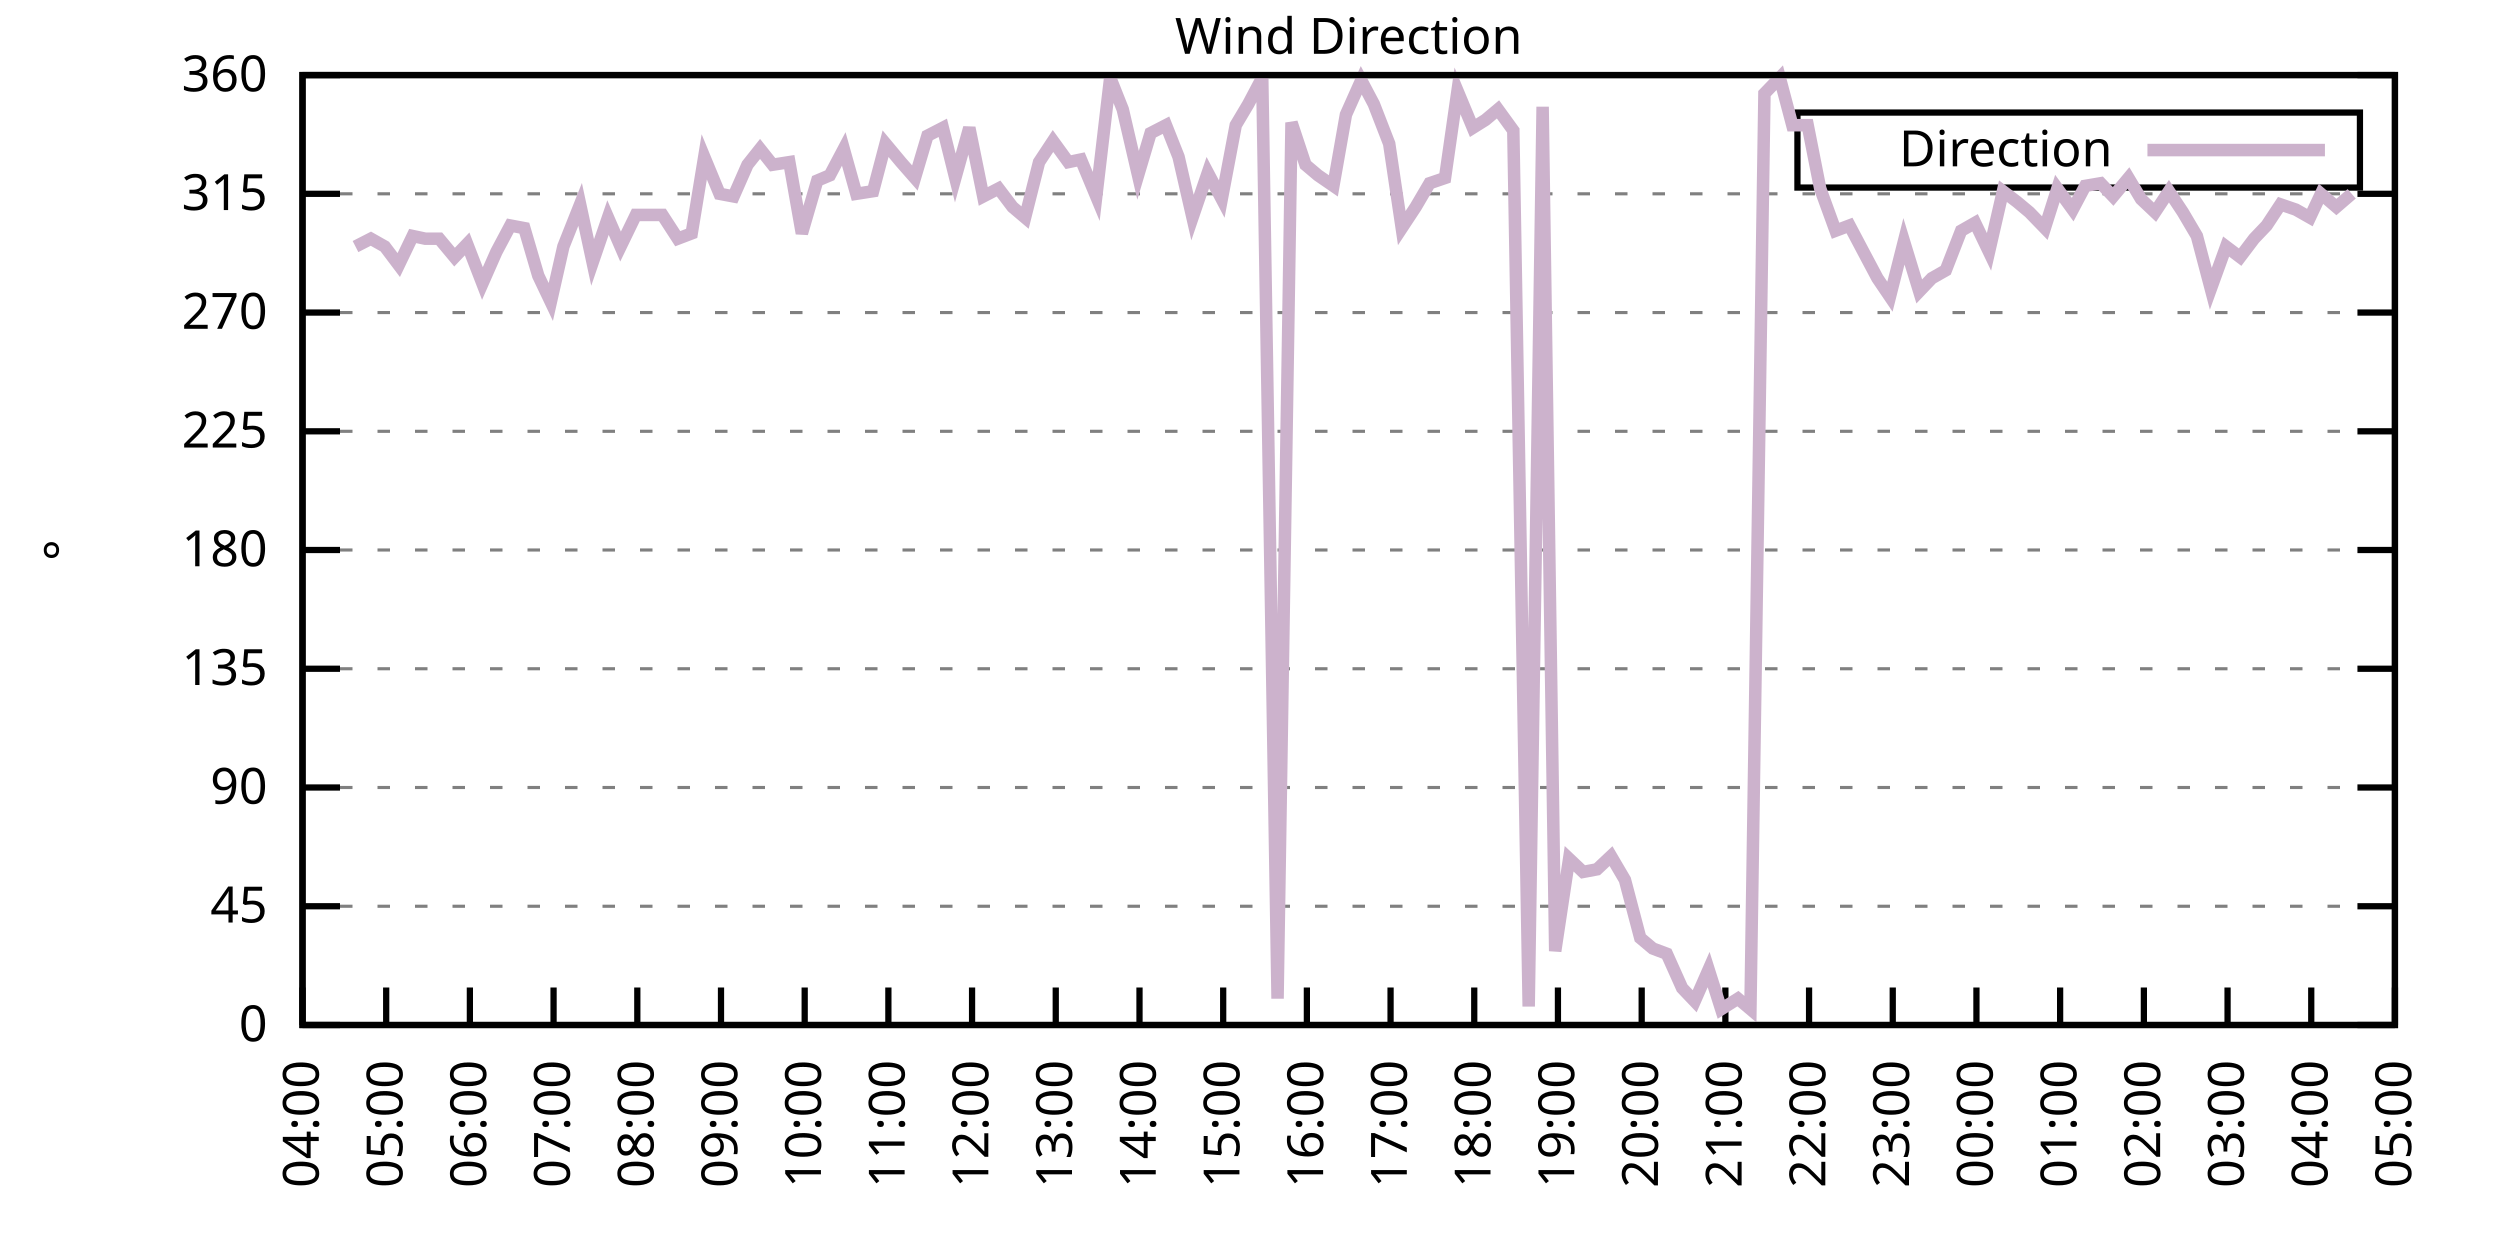
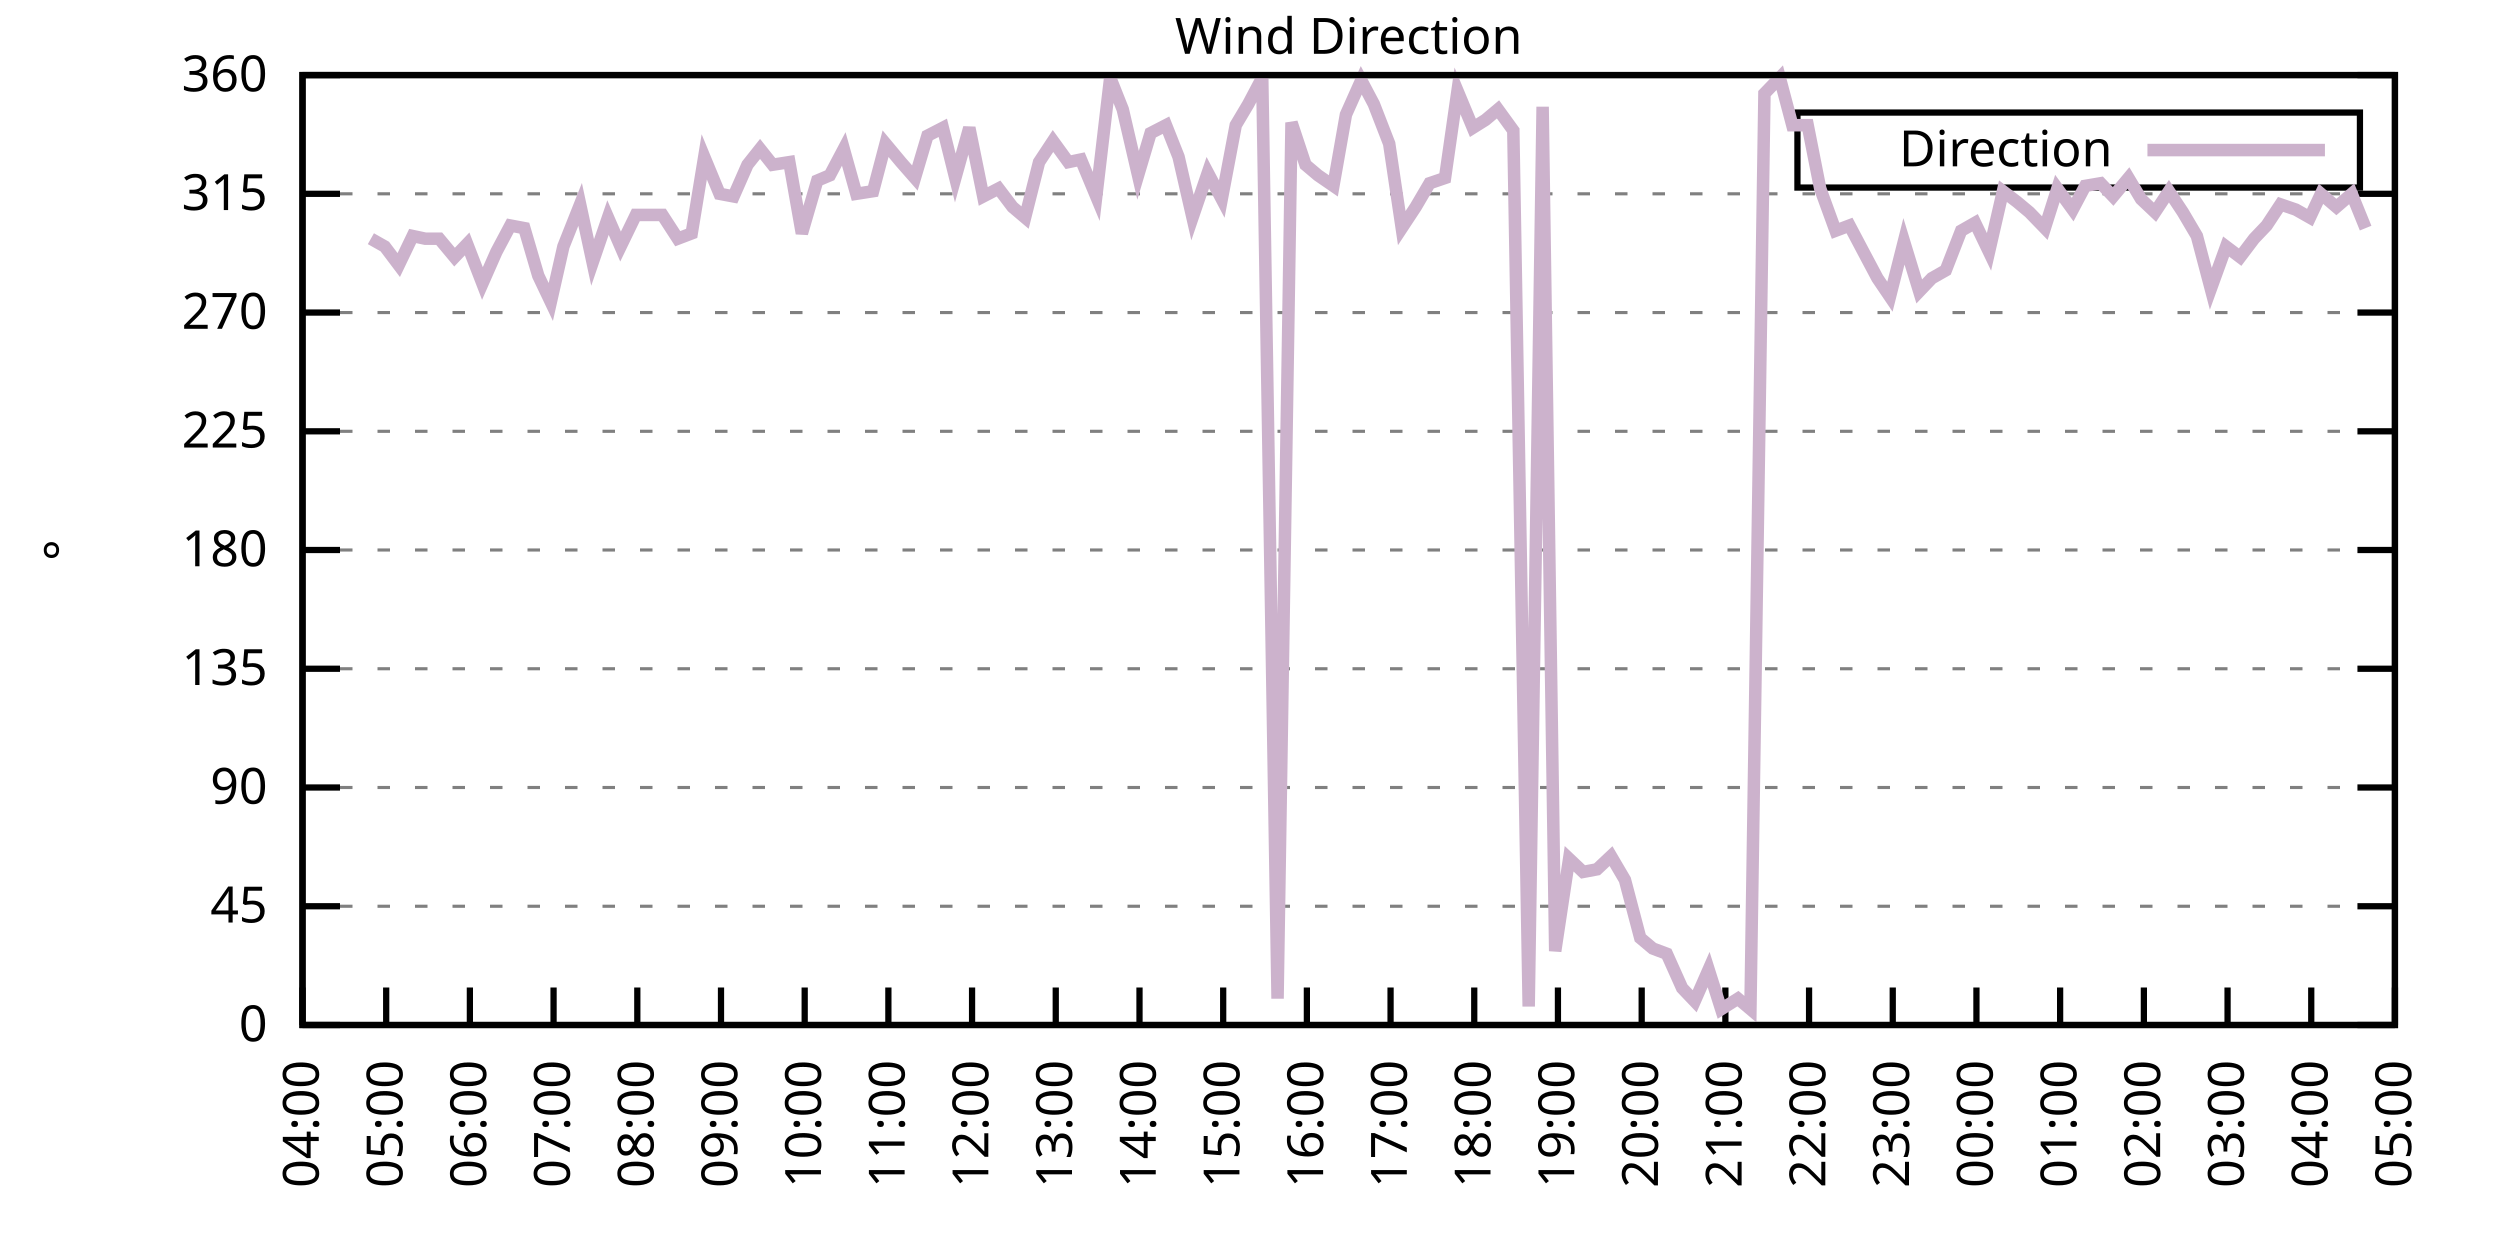
<svg xmlns="http://www.w3.org/2000/svg" xmlns:xlink="http://www.w3.org/1999/xlink" width="400" height="200" viewBox="0 0 400 200">
  <g id="gnuplot_canvas">
    <rect x="0" y="0" width="400" height="200" fill="none" />
    <defs>
      <circle id="gpDot" r="0.5" stroke-width="0.5" stroke="currentColor" />
      <path id="gpPt0" stroke-width="0.333" stroke="currentColor" d="M-1,0 h2 M0,-1 v2" />
      <path id="gpPt1" stroke-width="0.333" stroke="currentColor" d="M-1,-1 L1,1 M1,-1 L-1,1" />
      <path id="gpPt2" stroke-width="0.333" stroke="currentColor" d="M-1,0 L1,0 M0,-1 L0,1 M-1,-1 L1,1 M-1,1 L1,-1" />
      <rect id="gpPt3" stroke-width="0.333" stroke="currentColor" x="-1" y="-1" width="2" height="2" />
      <rect id="gpPt4" stroke-width="0.333" stroke="currentColor" fill="currentColor" x="-1" y="-1" width="2" height="2" />
      <circle id="gpPt5" stroke-width="0.333" stroke="currentColor" cx="0" cy="0" r="1" />
      <use xlink:href="#gpPt5" id="gpPt6" fill="currentColor" stroke="none" />
      <path id="gpPt7" stroke-width="0.333" stroke="currentColor" d="M0,-1.33 L-1.33,0.67 L1.33,0.67 z" />
      <use xlink:href="#gpPt7" id="gpPt8" fill="currentColor" stroke="none" />
      <use xlink:href="#gpPt7" id="gpPt9" stroke="currentColor" transform="rotate(180)" />
      <use xlink:href="#gpPt9" id="gpPt10" fill="currentColor" stroke="none" />
      <use xlink:href="#gpPt3" id="gpPt11" stroke="currentColor" transform="rotate(45)" />
      <use xlink:href="#gpPt11" id="gpPt12" fill="currentColor" stroke="none" />
      <path id="gpPt13" stroke-width="0.333" stroke="currentColor" d="M0,1.330 L1.265,0.411 L0.782,-1.067 L-0.782,-1.076 L-1.265,0.411 z" />
      <use xlink:href="#gpPt13" id="gpPt14" fill="currentColor" stroke="none" />
      <filter id="textbox" filterUnits="objectBoundingBox" x="0" y="0" height="1" width="1">
        <feFlood flood-color="white" flood-opacity="1" result="bgnd" />
        <feComposite in="SourceGraphic" in2="bgnd" operator="atop" />
      </filter>
      <filter id="greybox" filterUnits="objectBoundingBox" x="0" y="0" height="1" width="1">
        <feFlood flood-color="lightgrey" flood-opacity="1" result="grey" />
        <feComposite in="SourceGraphic" in2="grey" operator="atop" />
      </filter>
    </defs>
    <g fill="none" color="white" stroke="currentColor" stroke-width="1.00" stroke-linecap="butt" stroke-linejoin="miter">
</g>
    <g fill="none" color="black" stroke="currentColor" stroke-width="1.00" stroke-linecap="butt" stroke-linejoin="miter">
      <g stroke="none" shape-rendering="crispEdges">
        <polygon fill="rgb(255, 255, 255)" points="48.40,164.00 383.18,164.00 383.18,12.02 48.40,12.02 " />
      </g>
    </g>
    <g fill="none" color="black" stroke="currentColor" stroke-width="1.00" stroke-linecap="butt" stroke-linejoin="miter">
</g>
    <g fill="none" color="black" stroke="black" stroke-width="0.50" stroke-linecap="butt" stroke-linejoin="miter">
</g>
    <g fill="none" color="gray" stroke="currentColor" stroke-width="0.50" stroke-linecap="butt" stroke-linejoin="miter">
      <path stroke="gray" stroke-dasharray="2,4" class="gridline" d="M48.40,164.00 L383.19,164.00  " />
    </g>
    <g fill="none" color="gray" stroke="gray" stroke-width="1.00" stroke-linecap="butt" stroke-linejoin="miter">
</g>
    <g fill="none" color="black" stroke="currentColor" stroke-width="1.00" stroke-linecap="butt" stroke-linejoin="miter">
      <path stroke="black" d="M48.40,164.00 L54.40,164.00 M383.19,164.00 L377.19,164.00  " />
      <g transform="translate(42.80,166.60)" stroke="none" fill="black" font-family="Sans" font-size="8.00" text-anchor="end">
        <text>
          <tspan font-family="Sans"> 0</tspan>
        </text>
      </g>
    </g>
    <g fill="none" color="black" stroke="currentColor" stroke-width="1.00" stroke-linecap="butt" stroke-linejoin="miter">
</g>
    <g fill="none" color="black" stroke="black" stroke-width="0.50" stroke-linecap="butt" stroke-linejoin="miter">
</g>
    <g fill="none" color="gray" stroke="currentColor" stroke-width="0.50" stroke-linecap="butt" stroke-linejoin="miter">
      <path stroke="gray" stroke-dasharray="2,4" class="gridline" d="M48.40,145.00 L383.19,145.00  " />
    </g>
    <g fill="none" color="gray" stroke="gray" stroke-width="1.00" stroke-linecap="butt" stroke-linejoin="miter">
</g>
    <g fill="none" color="black" stroke="currentColor" stroke-width="1.00" stroke-linecap="butt" stroke-linejoin="miter">
      <path stroke="black" d="M48.40,145.00 L54.40,145.00 M383.19,145.00 L377.19,145.00  " />
      <g transform="translate(42.80,147.60)" stroke="none" fill="black" font-family="Sans" font-size="8.00" text-anchor="end">
        <text>
          <tspan font-family="Sans"> 45</tspan>
        </text>
      </g>
    </g>
    <g fill="none" color="black" stroke="currentColor" stroke-width="1.00" stroke-linecap="butt" stroke-linejoin="miter">
</g>
    <g fill="none" color="black" stroke="black" stroke-width="0.50" stroke-linecap="butt" stroke-linejoin="miter">
</g>
    <g fill="none" color="gray" stroke="currentColor" stroke-width="0.50" stroke-linecap="butt" stroke-linejoin="miter">
      <path stroke="gray" stroke-dasharray="2,4" class="gridline" d="M48.40,126.00 L383.19,126.00  " />
    </g>
    <g fill="none" color="gray" stroke="gray" stroke-width="1.00" stroke-linecap="butt" stroke-linejoin="miter">
</g>
    <g fill="none" color="black" stroke="currentColor" stroke-width="1.00" stroke-linecap="butt" stroke-linejoin="miter">
      <path stroke="black" d="M48.40,126.00 L54.40,126.00 M383.19,126.00 L377.19,126.00  " />
      <g transform="translate(42.80,128.60)" stroke="none" fill="black" font-family="Sans" font-size="8.00" text-anchor="end">
        <text>
          <tspan font-family="Sans"> 90</tspan>
        </text>
      </g>
    </g>
    <g fill="none" color="black" stroke="currentColor" stroke-width="1.00" stroke-linecap="butt" stroke-linejoin="miter">
</g>
    <g fill="none" color="black" stroke="black" stroke-width="0.50" stroke-linecap="butt" stroke-linejoin="miter">
</g>
    <g fill="none" color="gray" stroke="currentColor" stroke-width="0.50" stroke-linecap="butt" stroke-linejoin="miter">
      <path stroke="gray" stroke-dasharray="2,4" class="gridline" d="M48.40,107.00 L383.19,107.00  " />
    </g>
    <g fill="none" color="gray" stroke="gray" stroke-width="1.00" stroke-linecap="butt" stroke-linejoin="miter">
</g>
    <g fill="none" color="black" stroke="currentColor" stroke-width="1.00" stroke-linecap="butt" stroke-linejoin="miter">
      <path stroke="black" d="M48.40,107.00 L54.40,107.00 M383.19,107.00 L377.19,107.00  " />
      <g transform="translate(42.80,109.60)" stroke="none" fill="black" font-family="Sans" font-size="8.00" text-anchor="end">
        <text>
          <tspan font-family="Sans"> 135</tspan>
        </text>
      </g>
    </g>
    <g fill="none" color="black" stroke="currentColor" stroke-width="1.00" stroke-linecap="butt" stroke-linejoin="miter">
</g>
    <g fill="none" color="black" stroke="black" stroke-width="0.50" stroke-linecap="butt" stroke-linejoin="miter">
</g>
    <g fill="none" color="gray" stroke="currentColor" stroke-width="0.50" stroke-linecap="butt" stroke-linejoin="miter">
      <path stroke="gray" stroke-dasharray="2,4" class="gridline" d="M48.40,88.00 L383.19,88.00  " />
    </g>
    <g fill="none" color="gray" stroke="gray" stroke-width="1.00" stroke-linecap="butt" stroke-linejoin="miter">
</g>
    <g fill="none" color="black" stroke="currentColor" stroke-width="1.00" stroke-linecap="butt" stroke-linejoin="miter">
      <path stroke="black" d="M48.40,88.00 L54.40,88.00 M383.19,88.00 L377.19,88.00  " />
      <g transform="translate(42.80,90.60)" stroke="none" fill="black" font-family="Sans" font-size="8.00" text-anchor="end">
        <text>
          <tspan font-family="Sans"> 180</tspan>
        </text>
      </g>
    </g>
    <g fill="none" color="black" stroke="currentColor" stroke-width="1.00" stroke-linecap="butt" stroke-linejoin="miter">
</g>
    <g fill="none" color="black" stroke="black" stroke-width="0.50" stroke-linecap="butt" stroke-linejoin="miter">
</g>
    <g fill="none" color="gray" stroke="currentColor" stroke-width="0.50" stroke-linecap="butt" stroke-linejoin="miter">
      <path stroke="gray" stroke-dasharray="2,4" class="gridline" d="M48.40,69.01 L383.19,69.01  " />
    </g>
    <g fill="none" color="gray" stroke="gray" stroke-width="1.00" stroke-linecap="butt" stroke-linejoin="miter">
</g>
    <g fill="none" color="black" stroke="currentColor" stroke-width="1.00" stroke-linecap="butt" stroke-linejoin="miter">
      <path stroke="black" d="M48.40,69.01 L54.40,69.01 M383.19,69.01 L377.19,69.01  " />
      <g transform="translate(42.80,71.61)" stroke="none" fill="black" font-family="Sans" font-size="8.00" text-anchor="end">
        <text>
          <tspan font-family="Sans"> 225</tspan>
        </text>
      </g>
    </g>
    <g fill="none" color="black" stroke="currentColor" stroke-width="1.00" stroke-linecap="butt" stroke-linejoin="miter">
</g>
    <g fill="none" color="black" stroke="black" stroke-width="0.50" stroke-linecap="butt" stroke-linejoin="miter">
</g>
    <g fill="none" color="gray" stroke="currentColor" stroke-width="0.50" stroke-linecap="butt" stroke-linejoin="miter">
      <path stroke="gray" stroke-dasharray="2,4" class="gridline" d="M48.40,50.01 L383.19,50.01  " />
    </g>
    <g fill="none" color="gray" stroke="gray" stroke-width="1.00" stroke-linecap="butt" stroke-linejoin="miter">
</g>
    <g fill="none" color="black" stroke="currentColor" stroke-width="1.00" stroke-linecap="butt" stroke-linejoin="miter">
      <path stroke="black" d="M48.40,50.01 L54.40,50.01 M383.19,50.01 L377.19,50.01  " />
      <g transform="translate(42.80,52.61)" stroke="none" fill="black" font-family="Sans" font-size="8.00" text-anchor="end">
        <text>
          <tspan font-family="Sans"> 270</tspan>
        </text>
      </g>
    </g>
    <g fill="none" color="black" stroke="currentColor" stroke-width="1.00" stroke-linecap="butt" stroke-linejoin="miter">
</g>
    <g fill="none" color="black" stroke="black" stroke-width="0.50" stroke-linecap="butt" stroke-linejoin="miter">
</g>
    <g fill="none" color="gray" stroke="currentColor" stroke-width="0.50" stroke-linecap="butt" stroke-linejoin="miter">
      <path stroke="gray" stroke-dasharray="2,4" class="gridline" d="M48.40,31.01 L383.19,31.01  " />
    </g>
    <g fill="none" color="gray" stroke="gray" stroke-width="1.00" stroke-linecap="butt" stroke-linejoin="miter">
</g>
    <g fill="none" color="black" stroke="currentColor" stroke-width="1.00" stroke-linecap="butt" stroke-linejoin="miter">
      <path stroke="black" d="M48.40,31.01 L54.40,31.01 M383.19,31.01 L377.19,31.01  " />
      <g transform="translate(42.80,33.61)" stroke="none" fill="black" font-family="Sans" font-size="8.00" text-anchor="end">
        <text>
          <tspan font-family="Sans"> 315</tspan>
        </text>
      </g>
    </g>
    <g fill="none" color="black" stroke="currentColor" stroke-width="1.00" stroke-linecap="butt" stroke-linejoin="miter">
</g>
    <g fill="none" color="black" stroke="black" stroke-width="0.50" stroke-linecap="butt" stroke-linejoin="miter">
</g>
    <g fill="none" color="gray" stroke="currentColor" stroke-width="0.50" stroke-linecap="butt" stroke-linejoin="miter">
      <path stroke="gray" stroke-dasharray="2,4" class="gridline" d="M48.40,12.01 L383.19,12.01  " />
    </g>
    <g fill="none" color="gray" stroke="gray" stroke-width="1.00" stroke-linecap="butt" stroke-linejoin="miter">
</g>
    <g fill="none" color="black" stroke="currentColor" stroke-width="1.00" stroke-linecap="butt" stroke-linejoin="miter">
      <path stroke="black" d="M48.40,12.01 L54.40,12.01 M383.19,12.01 L377.19,12.01  " />
      <g transform="translate(42.80,14.61)" stroke="none" fill="black" font-family="Sans" font-size="8.00" text-anchor="end">
        <text>
          <tspan font-family="Sans"> 360</tspan>
        </text>
      </g>
    </g>
    <g fill="none" color="black" stroke="currentColor" stroke-width="1.00" stroke-linecap="butt" stroke-linejoin="miter">
      <path stroke="black" d="M48.40,164.00 L48.40,158.00  " />
      <g transform="translate(51.00,169.60) rotate(270.00)" stroke="none" fill="black" font-family="Sans" font-size="8.00" text-anchor="end">
        <text>
          <tspan font-family="Sans">04:00</tspan>
        </text>
      </g>
    </g>
    <g fill="none" color="black" stroke="currentColor" stroke-width="1.00" stroke-linecap="butt" stroke-linejoin="miter">
      <path stroke="black" d="M61.79,164.00 L61.79,158.00  " />
      <g transform="translate(64.39,169.60) rotate(270.00)" stroke="none" fill="black" font-family="Sans" font-size="8.00" text-anchor="end">
        <text>
          <tspan font-family="Sans">05:00</tspan>
        </text>
      </g>
    </g>
    <g fill="none" color="black" stroke="currentColor" stroke-width="1.00" stroke-linecap="butt" stroke-linejoin="miter">
      <path stroke="black" d="M75.18,164.00 L75.18,158.00  " />
      <g transform="translate(77.78,169.60) rotate(270.00)" stroke="none" fill="black" font-family="Sans" font-size="8.00" text-anchor="end">
        <text>
          <tspan font-family="Sans">06:00</tspan>
        </text>
      </g>
    </g>
    <g fill="none" color="black" stroke="currentColor" stroke-width="1.00" stroke-linecap="butt" stroke-linejoin="miter">
      <path stroke="black" d="M88.57,164.00 L88.57,158.00  " />
      <g transform="translate(91.17,169.60) rotate(270.00)" stroke="none" fill="black" font-family="Sans" font-size="8.00" text-anchor="end">
        <text>
          <tspan font-family="Sans">07:00</tspan>
        </text>
      </g>
    </g>
    <g fill="none" color="black" stroke="currentColor" stroke-width="1.00" stroke-linecap="butt" stroke-linejoin="miter">
      <path stroke="black" d="M101.97,164.00 L101.97,158.00  " />
      <g transform="translate(104.57,169.60) rotate(270.00)" stroke="none" fill="black" font-family="Sans" font-size="8.00" text-anchor="end">
        <text>
          <tspan font-family="Sans">08:00</tspan>
        </text>
      </g>
    </g>
    <g fill="none" color="black" stroke="currentColor" stroke-width="1.00" stroke-linecap="butt" stroke-linejoin="miter">
      <path stroke="black" d="M115.36,164.00 L115.36,158.00  " />
      <g transform="translate(117.96,169.60) rotate(270.00)" stroke="none" fill="black" font-family="Sans" font-size="8.00" text-anchor="end">
        <text>
          <tspan font-family="Sans">09:00</tspan>
        </text>
      </g>
    </g>
    <g fill="none" color="black" stroke="currentColor" stroke-width="1.00" stroke-linecap="butt" stroke-linejoin="miter">
      <path stroke="black" d="M128.75,164.00 L128.75,158.00  " />
      <g transform="translate(131.35,169.60) rotate(270.00)" stroke="none" fill="black" font-family="Sans" font-size="8.00" text-anchor="end">
        <text>
          <tspan font-family="Sans">10:00</tspan>
        </text>
      </g>
    </g>
    <g fill="none" color="black" stroke="currentColor" stroke-width="1.00" stroke-linecap="butt" stroke-linejoin="miter">
      <path stroke="black" d="M142.14,164.00 L142.14,158.00  " />
      <g transform="translate(144.74,169.60) rotate(270.00)" stroke="none" fill="black" font-family="Sans" font-size="8.00" text-anchor="end">
        <text>
          <tspan font-family="Sans">11:00</tspan>
        </text>
      </g>
    </g>
    <g fill="none" color="black" stroke="currentColor" stroke-width="1.00" stroke-linecap="butt" stroke-linejoin="miter">
      <path stroke="black" d="M155.53,164.00 L155.53,158.00  " />
      <g transform="translate(158.13,169.60) rotate(270.00)" stroke="none" fill="black" font-family="Sans" font-size="8.00" text-anchor="end">
        <text>
          <tspan font-family="Sans">12:00</tspan>
        </text>
      </g>
    </g>
    <g fill="none" color="black" stroke="currentColor" stroke-width="1.00" stroke-linecap="butt" stroke-linejoin="miter">
      <path stroke="black" d="M168.92,164.00 L168.92,158.00  " />
      <g transform="translate(171.52,169.60) rotate(270.00)" stroke="none" fill="black" font-family="Sans" font-size="8.00" text-anchor="end">
        <text>
          <tspan font-family="Sans">13:00</tspan>
        </text>
      </g>
    </g>
    <g fill="none" color="black" stroke="currentColor" stroke-width="1.00" stroke-linecap="butt" stroke-linejoin="miter">
      <path stroke="black" d="M182.32,164.00 L182.32,158.00  " />
      <g transform="translate(184.92,169.60) rotate(270.00)" stroke="none" fill="black" font-family="Sans" font-size="8.00" text-anchor="end">
        <text>
          <tspan font-family="Sans">14:00</tspan>
        </text>
      </g>
    </g>
    <g fill="none" color="black" stroke="currentColor" stroke-width="1.00" stroke-linecap="butt" stroke-linejoin="miter">
      <path stroke="black" d="M195.71,164.00 L195.71,158.00  " />
      <g transform="translate(198.31,169.60) rotate(270.00)" stroke="none" fill="black" font-family="Sans" font-size="8.00" text-anchor="end">
        <text>
          <tspan font-family="Sans">15:00</tspan>
        </text>
      </g>
    </g>
    <g fill="none" color="black" stroke="currentColor" stroke-width="1.00" stroke-linecap="butt" stroke-linejoin="miter">
      <path stroke="black" d="M209.10,164.00 L209.10,158.00  " />
      <g transform="translate(211.70,169.60) rotate(270.00)" stroke="none" fill="black" font-family="Sans" font-size="8.00" text-anchor="end">
        <text>
          <tspan font-family="Sans">16:00</tspan>
        </text>
      </g>
    </g>
    <g fill="none" color="black" stroke="currentColor" stroke-width="1.00" stroke-linecap="butt" stroke-linejoin="miter">
      <path stroke="black" d="M222.49,164.00 L222.49,158.00  " />
      <g transform="translate(225.09,169.60) rotate(270.00)" stroke="none" fill="black" font-family="Sans" font-size="8.00" text-anchor="end">
        <text>
          <tspan font-family="Sans">17:00</tspan>
        </text>
      </g>
    </g>
    <g fill="none" color="black" stroke="currentColor" stroke-width="1.00" stroke-linecap="butt" stroke-linejoin="miter">
      <path stroke="black" d="M235.88,164.00 L235.88,158.00  " />
      <g transform="translate(238.48,169.60) rotate(270.00)" stroke="none" fill="black" font-family="Sans" font-size="8.00" text-anchor="end">
        <text>
          <tspan font-family="Sans">18:00</tspan>
        </text>
      </g>
    </g>
    <g fill="none" color="black" stroke="currentColor" stroke-width="1.00" stroke-linecap="butt" stroke-linejoin="miter">
      <path stroke="black" d="M249.27,164.00 L249.27,158.00  " />
      <g transform="translate(251.87,169.60) rotate(270.00)" stroke="none" fill="black" font-family="Sans" font-size="8.00" text-anchor="end">
        <text>
          <tspan font-family="Sans">19:00</tspan>
        </text>
      </g>
    </g>
    <g fill="none" color="black" stroke="currentColor" stroke-width="1.00" stroke-linecap="butt" stroke-linejoin="miter">
      <path stroke="black" d="M262.67,164.00 L262.67,158.00  " />
      <g transform="translate(265.27,169.60) rotate(270.00)" stroke="none" fill="black" font-family="Sans" font-size="8.00" text-anchor="end">
        <text>
          <tspan font-family="Sans">20:00</tspan>
        </text>
      </g>
    </g>
    <g fill="none" color="black" stroke="currentColor" stroke-width="1.00" stroke-linecap="butt" stroke-linejoin="miter">
      <path stroke="black" d="M276.06,164.00 L276.06,158.00  " />
      <g transform="translate(278.66,169.60) rotate(270.00)" stroke="none" fill="black" font-family="Sans" font-size="8.00" text-anchor="end">
        <text>
          <tspan font-family="Sans">21:00</tspan>
        </text>
      </g>
    </g>
    <g fill="none" color="black" stroke="currentColor" stroke-width="1.00" stroke-linecap="butt" stroke-linejoin="miter">
      <path stroke="black" d="M289.45,164.00 L289.45,158.00  " />
      <g transform="translate(292.05,169.60) rotate(270.00)" stroke="none" fill="black" font-family="Sans" font-size="8.00" text-anchor="end">
        <text>
          <tspan font-family="Sans">22:00</tspan>
        </text>
      </g>
    </g>
    <g fill="none" color="black" stroke="currentColor" stroke-width="1.00" stroke-linecap="butt" stroke-linejoin="miter">
      <path stroke="black" d="M302.84,164.00 L302.84,158.00  " />
      <g transform="translate(305.44,169.60) rotate(270.00)" stroke="none" fill="black" font-family="Sans" font-size="8.00" text-anchor="end">
        <text>
          <tspan font-family="Sans">23:00</tspan>
        </text>
      </g>
    </g>
    <g fill="none" color="black" stroke="currentColor" stroke-width="1.00" stroke-linecap="butt" stroke-linejoin="miter">
      <path stroke="black" d="M316.23,164.00 L316.23,158.00  " />
      <g transform="translate(318.83,169.60) rotate(270.00)" stroke="none" fill="black" font-family="Sans" font-size="8.00" text-anchor="end">
        <text>
          <tspan font-family="Sans">00:00</tspan>
        </text>
      </g>
    </g>
    <g fill="none" color="black" stroke="currentColor" stroke-width="1.00" stroke-linecap="butt" stroke-linejoin="miter">
      <path stroke="black" d="M329.62,164.00 L329.62,158.00  " />
      <g transform="translate(332.22,169.60) rotate(270.00)" stroke="none" fill="black" font-family="Sans" font-size="8.00" text-anchor="end">
        <text>
          <tspan font-family="Sans">01:00</tspan>
        </text>
      </g>
    </g>
    <g fill="none" color="black" stroke="currentColor" stroke-width="1.00" stroke-linecap="butt" stroke-linejoin="miter">
      <path stroke="black" d="M343.02,164.00 L343.02,158.00  " />
      <g transform="translate(345.62,169.60) rotate(270.00)" stroke="none" fill="black" font-family="Sans" font-size="8.00" text-anchor="end">
        <text>
          <tspan font-family="Sans">02:00</tspan>
        </text>
      </g>
    </g>
    <g fill="none" color="black" stroke="currentColor" stroke-width="1.00" stroke-linecap="butt" stroke-linejoin="miter">
      <path stroke="black" d="M356.41,164.00 L356.41,158.00  " />
      <g transform="translate(359.01,169.60) rotate(270.00)" stroke="none" fill="black" font-family="Sans" font-size="8.00" text-anchor="end">
        <text>
          <tspan font-family="Sans">03:00</tspan>
        </text>
      </g>
    </g>
    <g fill="none" color="black" stroke="currentColor" stroke-width="1.00" stroke-linecap="butt" stroke-linejoin="miter">
      <path stroke="black" d="M369.80,164.00 L369.80,158.00  " />
      <g transform="translate(372.40,169.60) rotate(270.00)" stroke="none" fill="black" font-family="Sans" font-size="8.00" text-anchor="end">
        <text>
          <tspan font-family="Sans">04:00</tspan>
        </text>
      </g>
    </g>
    <g fill="none" color="black" stroke="currentColor" stroke-width="1.00" stroke-linecap="butt" stroke-linejoin="miter">
      <path stroke="black" d="M383.19,164.00 L383.19,158.00  " />
      <g transform="translate(385.79,169.60) rotate(270.00)" stroke="none" fill="black" font-family="Sans" font-size="8.00" text-anchor="end">
        <text>
          <tspan font-family="Sans">05:00</tspan>
        </text>
      </g>
    </g>
    <g fill="none" color="black" stroke="currentColor" stroke-width="1.00" stroke-linecap="butt" stroke-linejoin="miter">
</g>
    <g fill="none" color="black" stroke="currentColor" stroke-width="1.00" stroke-linecap="butt" stroke-linejoin="miter">
      <path stroke="black" d="M48.40,12.01 L48.40,164.00 L383.19,164.00 L383.19,12.01 L48.40,12.01 Z  " />
    </g>
    <g fill="none" color="black" stroke="currentColor" stroke-width="1.00" stroke-linecap="butt" stroke-linejoin="miter">
</g>
    <g fill="none" color="black" stroke="currentColor" stroke-width="1.00" stroke-linecap="butt" stroke-linejoin="miter">
      <path stroke="black" d="M287.59,30.01 L287.59,18.01 L377.59,18.01 L377.59,30.01 L287.59,30.01 Z  " />
    </g>
    <g id="Wind_direction_plot_1">
      <g fill="none" color="white" stroke="black" stroke-width="2.00" stroke-linecap="butt" stroke-linejoin="miter">
</g>
      <g fill="none" color="black" stroke="currentColor" stroke-width="2.00" stroke-linecap="butt" stroke-linejoin="miter">
        <g transform="translate(337.99,26.61)" stroke="none" fill="black" font-family="Sans" font-size="8.00" text-anchor="end">
          <text>
            <tspan font-family="Sans">Direction</tspan>
          </text>
        </g>
      </g>
      <g fill="none" color="black" stroke="currentColor" stroke-width="2.00" stroke-linecap="butt" stroke-linejoin="miter">
-         <path stroke="rgb(204, 178, 204)" d="M343.59,24.01 L371.99,24.01 M56.88,39.45 L59.34,38.19 L61.57,39.45 L63.80,42.41 L66.03,37.76 L68.04,38.19   L70.27,38.19 L72.73,41.14 L74.74,39.03 L77.19,45.36 L79.42,40.30 L81.66,36.08 L83.89,36.50 L86.12,44.10   L88.13,48.32 L90.14,39.45 L92.82,32.70 L94.82,41.99 L97.28,34.81 L99.29,39.45 L101.74,34.39 L103.75,34.39   L105.98,34.39 L108.44,38.19 L110.67,37.34 L112.68,25.10 L115.13,31.01 L117.37,31.43 L119.60,26.36 L121.61,23.83   L123.62,26.36 L126.29,25.94 L128.30,37.34 L130.76,28.90 L132.77,28.05 L135.00,23.83 L137.01,31.01 L139.69,30.59   L141.69,22.99 L144.15,25.94 L146.38,28.48 L148.39,21.72 L150.85,20.45 L152.85,28.48 L155.09,20.45 L157.32,31.43   L159.77,30.16 L162.01,33.12 L164.01,34.81 L166.25,25.94 L168.48,22.56 L170.93,25.94 L172.94,25.52 L175.40,31.43   L177.63,12.43 L179.64,17.50 L182.09,28.05 L184.10,21.30 L186.56,20.03 L188.57,25.10 L190.80,34.81 L193.25,27.63   L195.48,31.85 L197.72,20.03 L199.73,16.65 L201.96,12.43 L204.41,159.78 L206.64,19.61 L208.88,26.36 L210.88,28.05   L213.34,29.74 L215.35,18.34 L217.80,12.85 L219.81,16.65 L222.27,22.99 L224.28,36.50 L226.51,33.12 L228.74,29.32   L231.20,28.48 L233.20,14.54 L235.66,20.45 L237.67,19.19 L239.68,17.50 L242.13,20.88 L244.59,161.04 L246.82,17.08   L248.83,152.18 L251.06,137.40 L253.29,139.51 L255.52,139.09 L257.76,136.98 L259.99,140.78 L262.44,150.07 L264.45,151.76   L266.68,152.60 L269.14,158.09 L271.15,160.20 L273.38,155.13 L275.39,161.47 L278.07,159.78 L280.07,161.47 L282.31,14.97   L284.76,12.43 L286.77,20.03 L289.23,20.03 L291.23,30.16 L293.69,36.92 L295.92,36.08 L298.15,40.30 L300.39,44.52   L302.39,47.47 L304.63,38.61 L307.08,46.63 L309.09,44.52 L311.32,43.25 L313.78,36.92 L316.01,35.65 L318.24,40.30   L320.47,30.59 L322.70,32.28 L324.71,33.96 L327.17,36.50 L329.18,30.16 L331.63,33.54 L333.64,29.74 L336.10,29.32   L338.10,31.43 L340.56,28.48 L342.57,31.85 L344.80,33.96 L347.03,30.59 L349.26,33.96 L351.50,37.76 L353.73,46.21   L356.18,39.45 L358.42,41.14 L360.65,38.19 L362.66,36.08 L364.89,32.70 L367.34,33.54 L369.58,34.81 L371.36,31.01   L373.82,33.12 L376.27,31.01  " />
+         <path stroke="rgb(204, 178, 204)" d="M343.59,24.01 L371.99,24.01 M59.34,38.19 L61.57,39.45 L63.80,42.41 L66.03,37.76 L68.04,38.19 L70.27,38.19   L72.73,41.14 L74.74,39.03 L77.19,45.36 L79.42,40.30 L81.66,36.08 L83.89,36.50 L86.12,44.10 L88.13,48.32   L90.14,39.45 L92.82,32.70 L94.82,41.99 L97.28,34.81 L99.29,39.45 L101.74,34.39 L103.75,34.39 L105.98,34.39   L108.44,38.19 L110.67,37.34 L112.68,25.10 L115.13,31.01 L117.37,31.43 L119.60,26.36 L121.61,23.83 L123.62,26.36   L126.29,25.94 L128.30,37.34 L130.76,28.90 L132.77,28.05 L135.00,23.83 L137.01,31.01 L139.69,30.59 L141.69,22.99   L144.15,25.94 L146.38,28.48 L148.39,21.72 L150.85,20.45 L152.85,28.48 L155.09,20.45 L157.32,31.43 L159.77,30.16   L162.01,33.12 L164.01,34.81 L166.25,25.94 L168.48,22.56 L170.93,25.94 L172.94,25.52 L175.40,31.43 L177.63,12.43   L179.64,17.50 L182.09,28.05 L184.10,21.30 L186.56,20.03 L188.57,25.10 L190.80,34.81 L193.25,27.63 L195.48,31.85   L197.72,20.03 L199.73,16.65 L201.96,12.43 L204.41,159.78 L206.64,19.61 L208.88,26.36 L210.88,28.05 L213.34,29.74   L215.35,18.34 L217.80,12.85 L219.81,16.65 L222.27,22.99 L224.28,36.50 L226.51,33.12 L228.74,29.32 L231.20,28.48   L233.20,14.54 L235.66,20.45 L237.67,19.19 L239.68,17.50 L242.13,20.88 L244.59,161.04 L246.82,17.08 L248.83,152.18   L251.06,137.40 L253.29,139.51 L255.52,139.09 L257.76,136.98 L259.99,140.78 L262.44,150.07 L264.45,151.76 L266.68,152.60   L269.14,158.09 L271.15,160.20 L273.38,155.13 L275.39,161.47 L278.07,159.78 L280.07,161.47 L282.31,14.97 L284.76,12.43   L286.77,20.03 L289.23,20.03 L291.23,30.16 L293.69,36.92 L295.92,36.08 L298.15,40.30 L300.39,44.52 L302.39,47.47   L304.63,38.61 L307.08,46.63 L309.09,44.52 L311.32,43.25 L313.78,36.92 L316.01,35.65 L318.24,40.30 L320.47,30.59   L322.70,32.28 L324.71,33.96 L327.17,36.50 L329.18,30.16 L331.63,33.54 L333.64,29.74 L336.10,29.32 L338.10,31.43   L340.56,28.48 L342.57,31.85 L344.80,33.96 L347.03,30.59 L349.26,33.96 L351.50,37.76 L353.73,46.21 L356.18,39.45   L358.42,41.14 L360.65,38.19 L362.66,36.08 L364.89,32.70 L367.34,33.54 L369.58,34.81 L371.36,31.01 L373.82,33.12   L376.27,31.01 L378.50,36.50  " />
      </g>
    </g>
    <g fill="none" color="black" stroke="currentColor" stroke-width="2.00" stroke-linecap="butt" stroke-linejoin="miter">
</g>
    <g fill="none" color="black" stroke="black" stroke-width="1.00" stroke-linecap="butt" stroke-linejoin="miter">
</g>
    <g fill="none" color="black" stroke="currentColor" stroke-width="1.00" stroke-linecap="butt" stroke-linejoin="miter">
      <path stroke="black" d="M48.40,12.01 L48.40,164.00 L383.19,164.00 L383.19,12.01 L48.40,12.01 Z  " />
      <g transform="translate(12.80,88.01) rotate(270.00)" stroke="none" fill="black" font-family="Sans" font-size="8.00" text-anchor="middle">
        <text>
          <tspan font-family="Sans">°</tspan>
        </text>
      </g>
    </g>
    <g fill="none" color="black" stroke="currentColor" stroke-width="1.00" stroke-linecap="butt" stroke-linejoin="miter">
</g>
    <g fill="none" color="black" stroke="currentColor" stroke-width="1.00" stroke-linecap="butt" stroke-linejoin="miter">
      <g transform="translate(215.79,8.61)" stroke="none" fill="black" font-family="Sans" font-size="8.00" text-anchor="middle">
        <text>
          <tspan font-family="Sans">Wind Direction</tspan>
        </text>
      </g>
    </g>
    <g fill="none" color="black" stroke="currentColor" stroke-width="1.00" stroke-linecap="butt" stroke-linejoin="miter">
</g>
  </g>
</svg>
